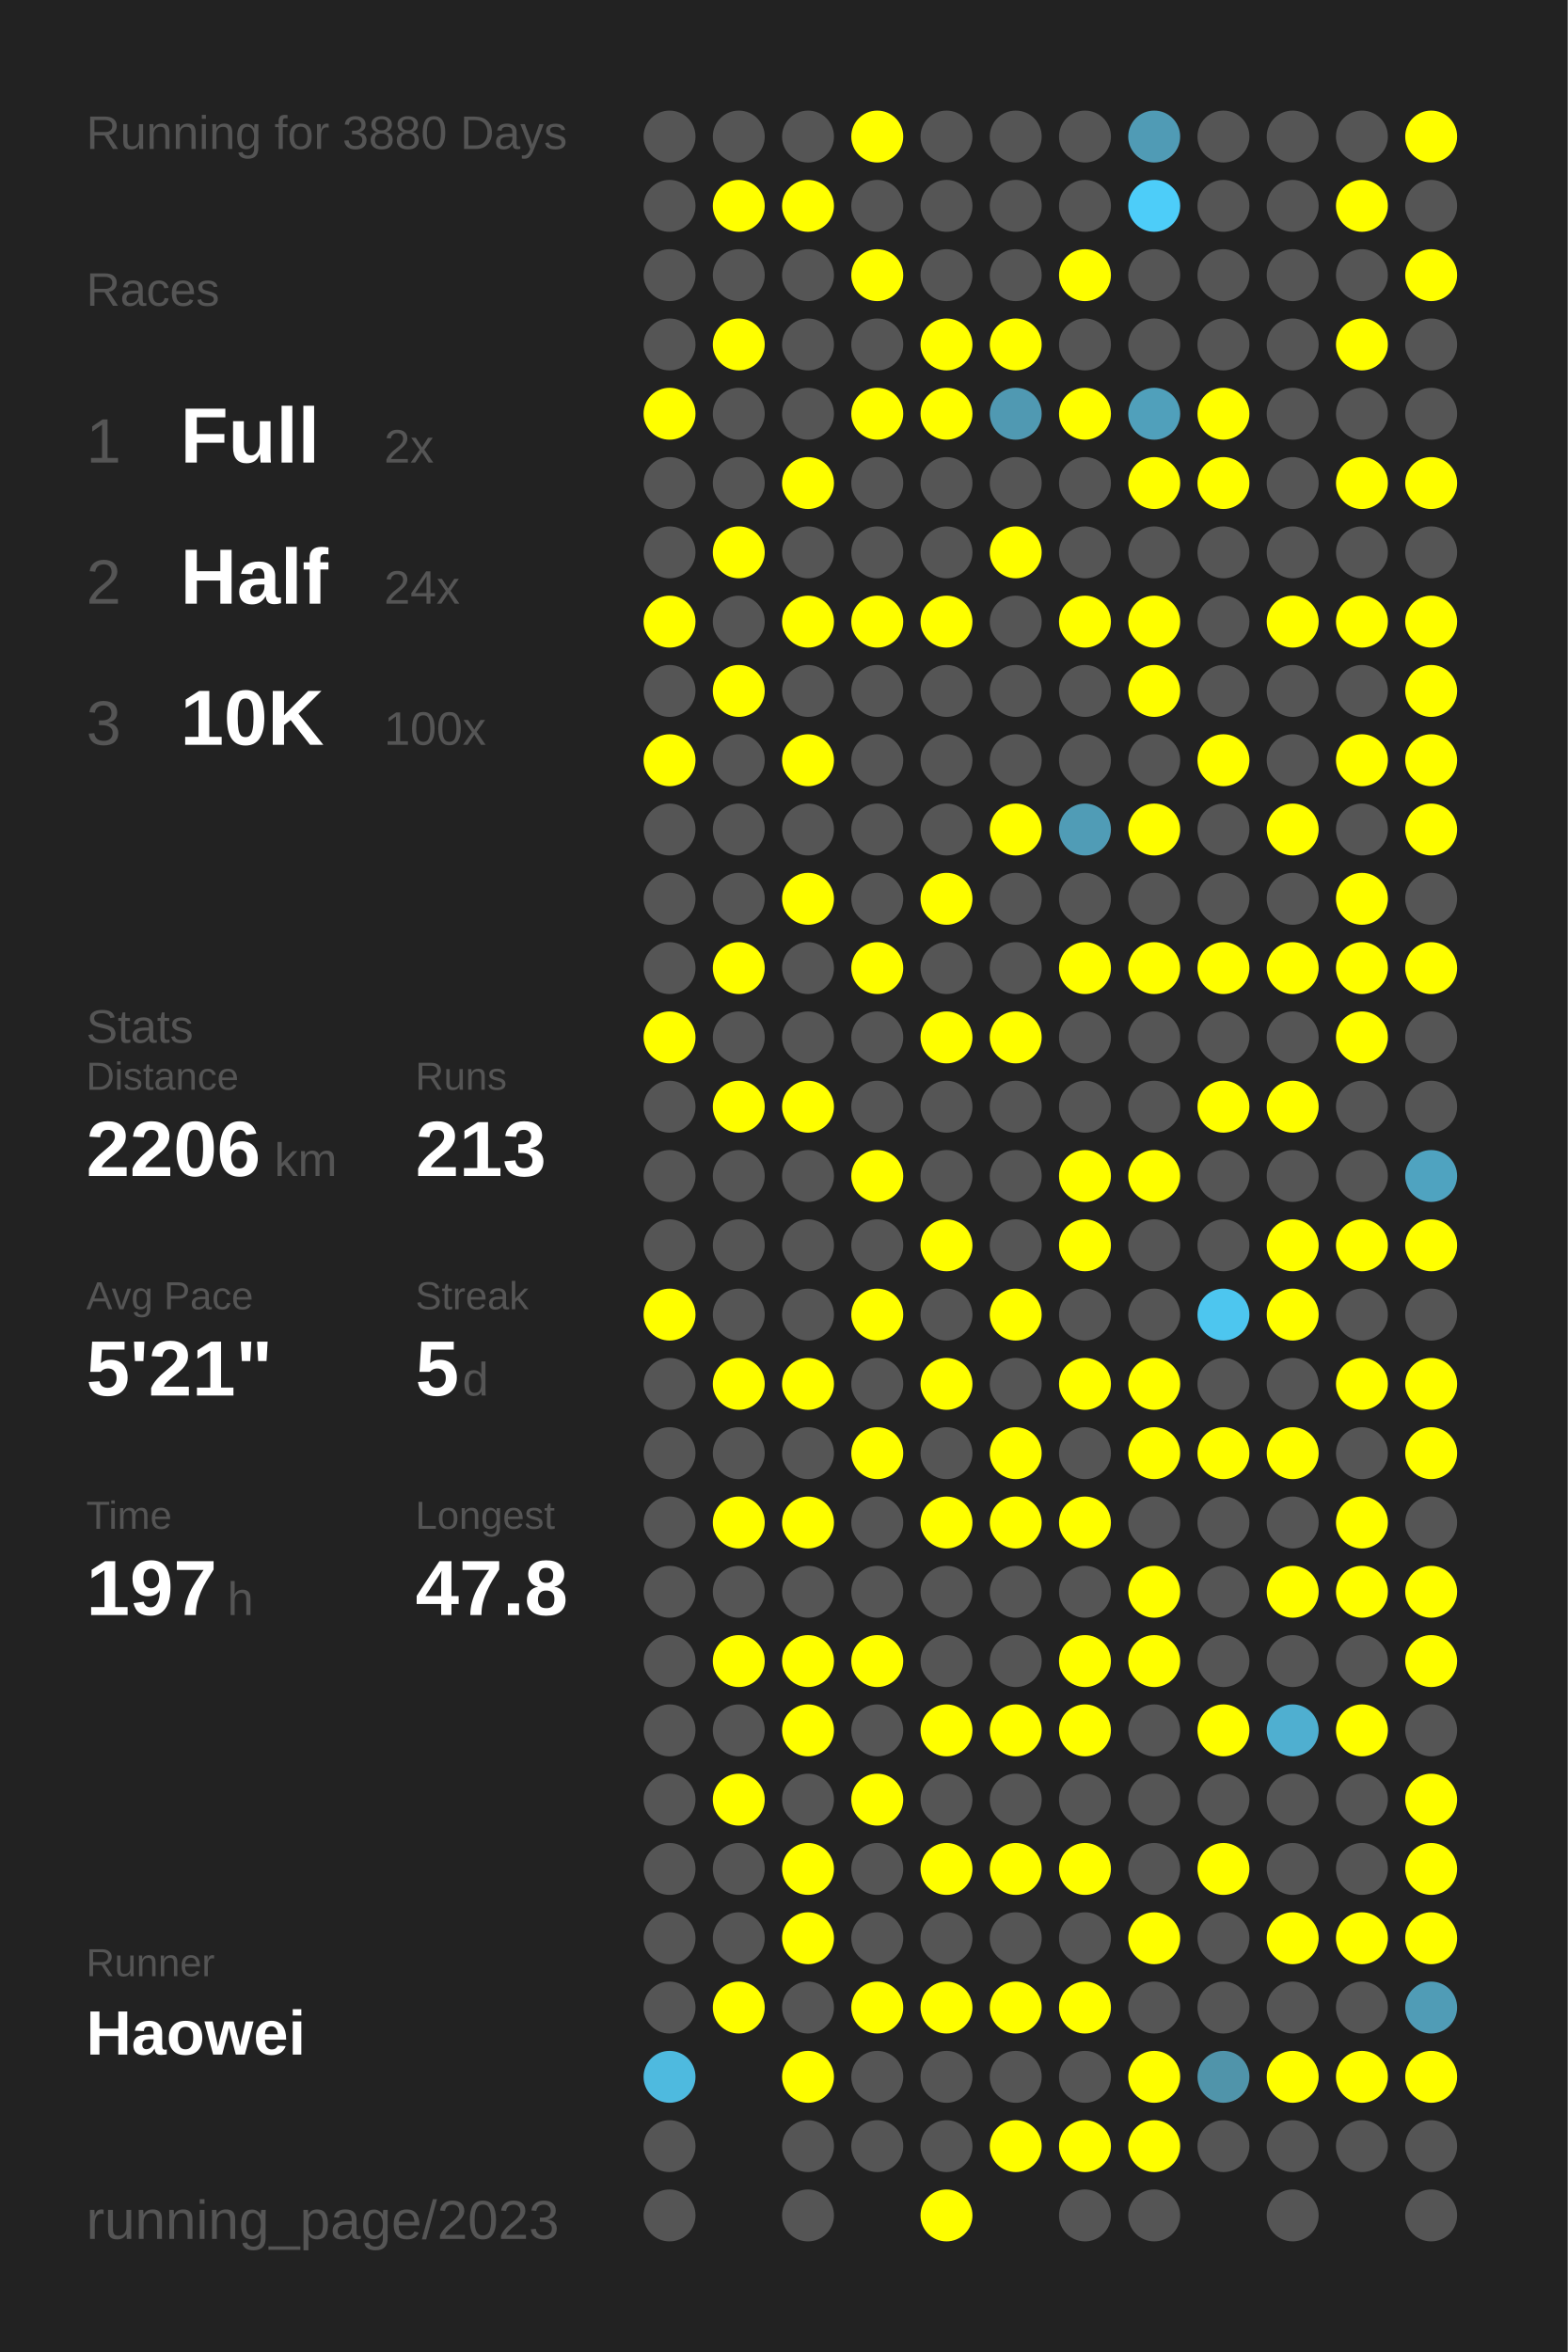
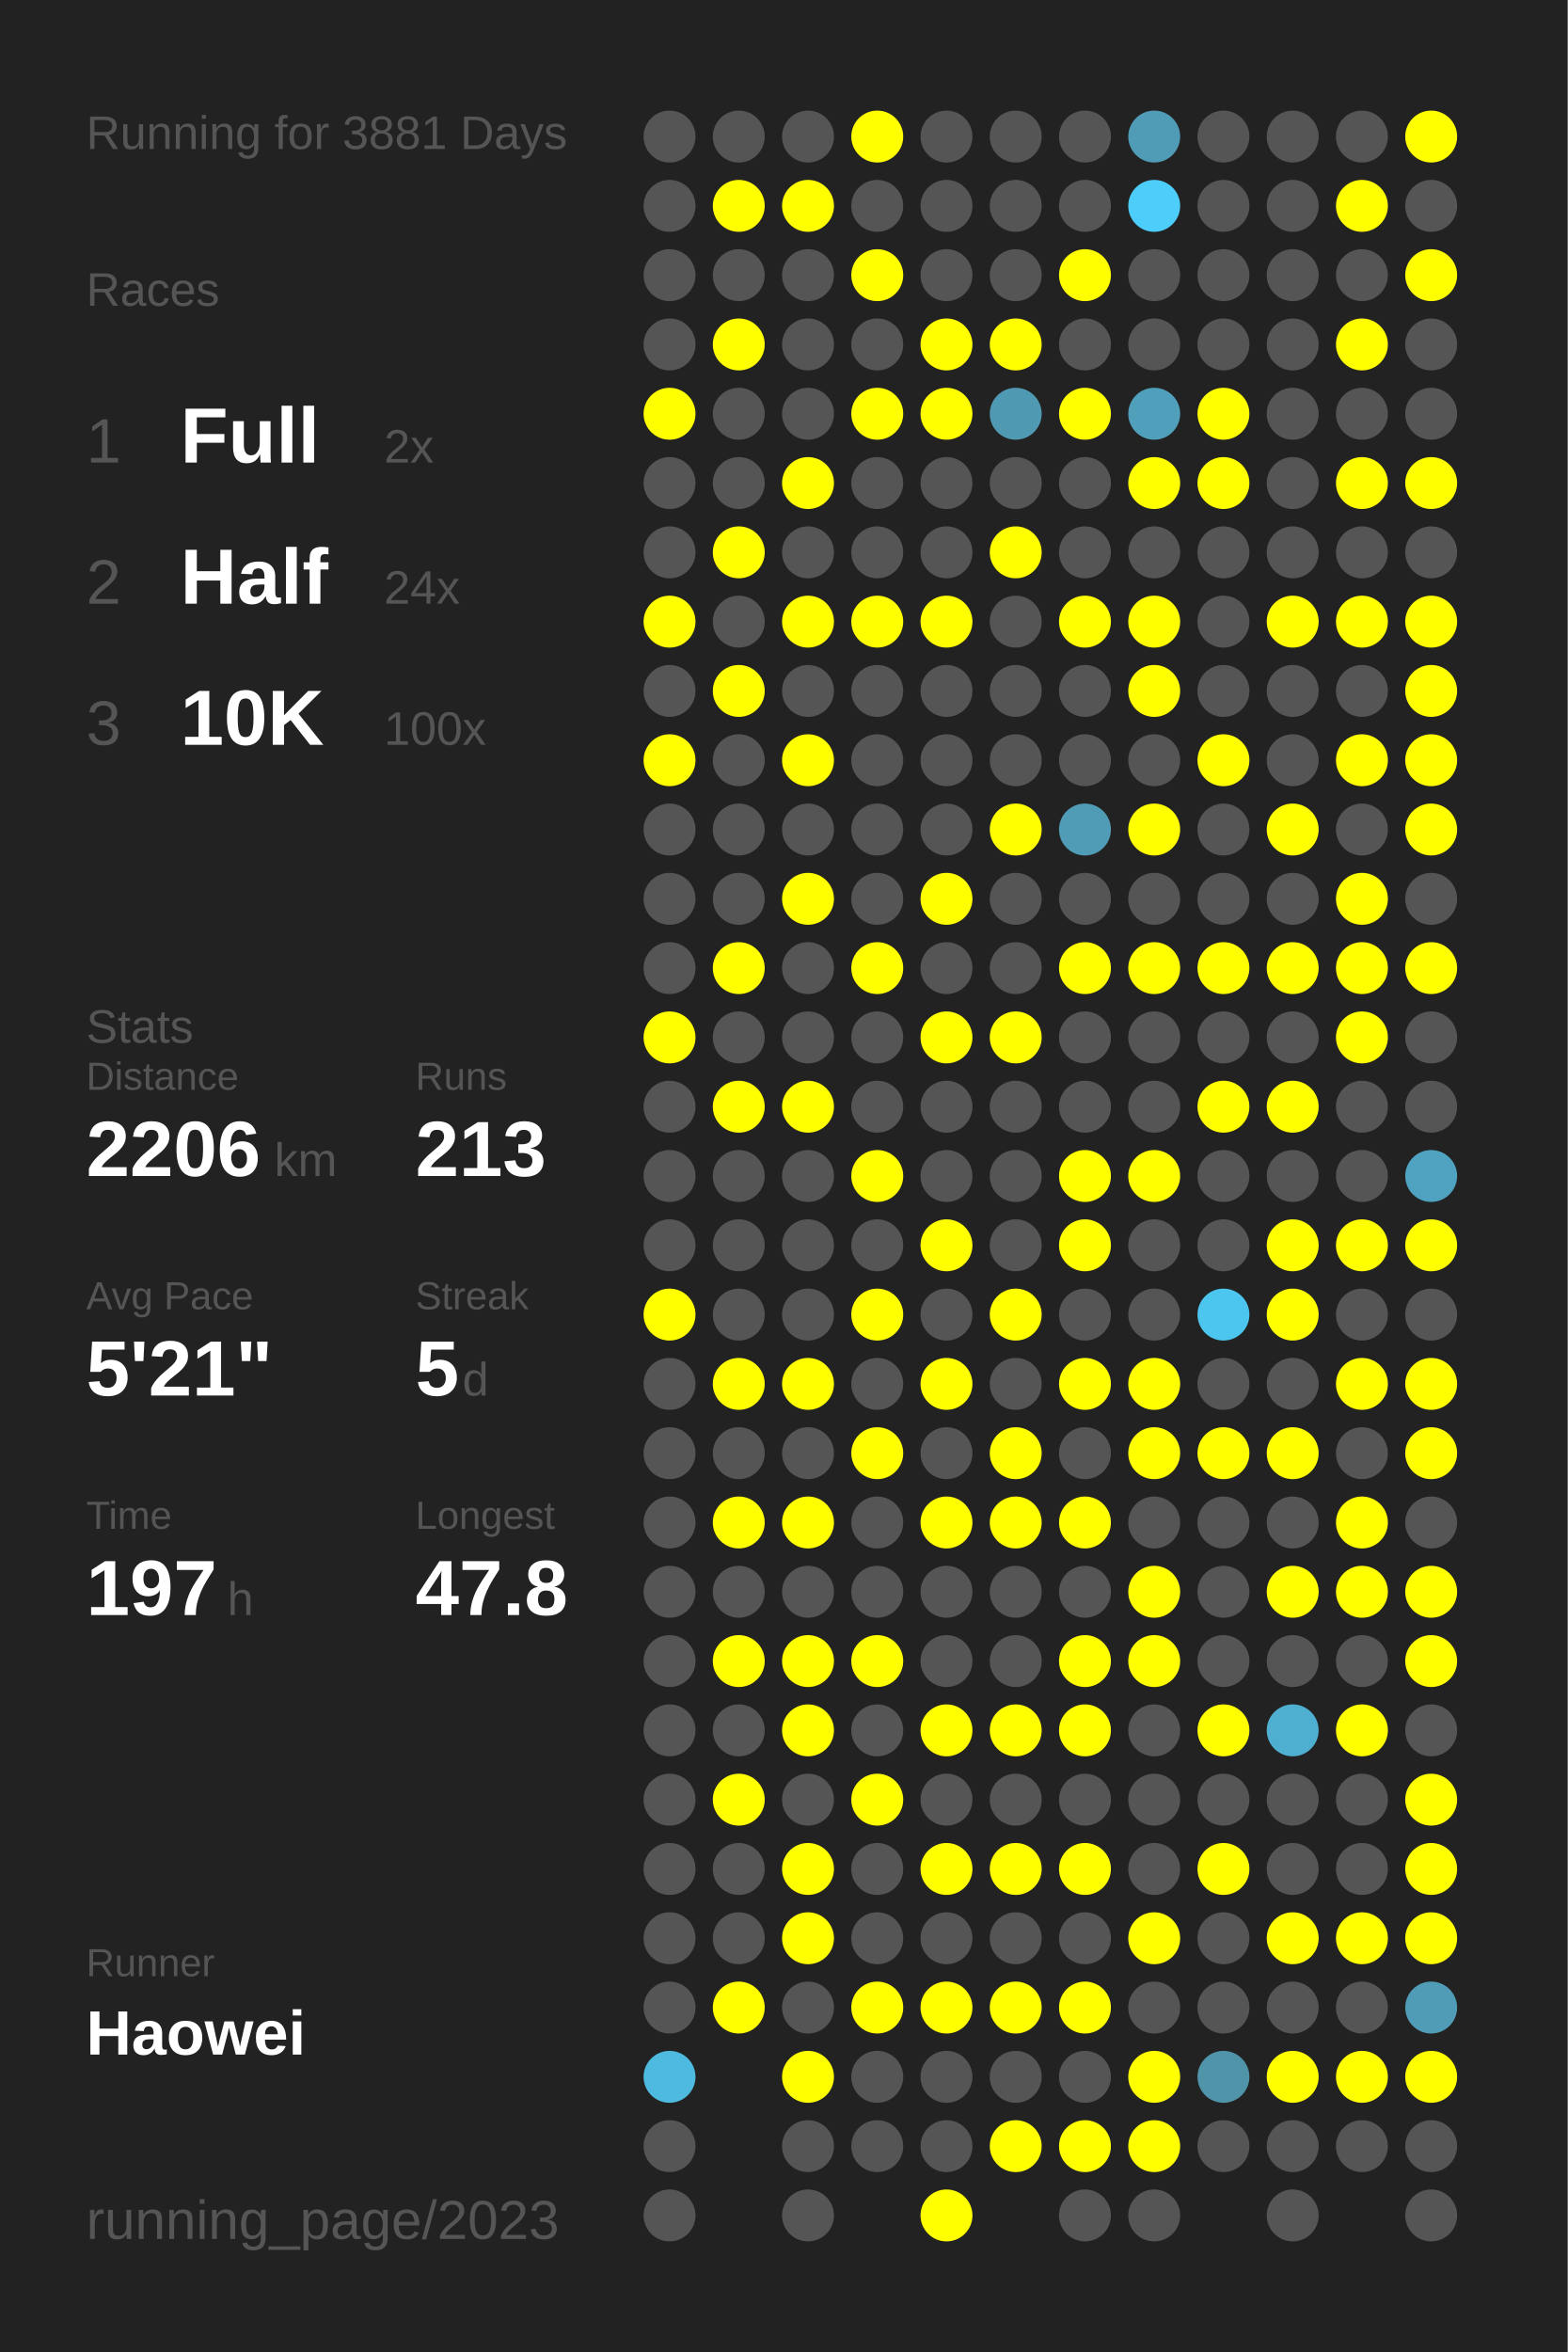
<svg xmlns="http://www.w3.org/2000/svg" baseProfile="full" height="300mm" version="1.1" viewBox="0,0,200,300" width="200mm">
  <defs />
  <rect fill="#222222" height="300" width="200" x="0" y="0" />
-   <text fill="#555555" style="font-size:6px; font-family:Arial;" x="11" y="19">Running for 3880 Days</text>
+   <text fill="#555555" style="font-size:6px; font-family:Arial;" x="11" y="19">Running for 3881 Days</text>
  <text fill="#555555" style="font-size:6px; font-family:Arial;" x="11" y="39">Races</text>
  <text fill="#555555" style="font-size:8px; font-family:Arial;" x="11" y="59">1</text>
  <text fill="#FFFFFF" style="font-size:10px; font-family:Arial; font-weight:bold;" x="23" y="59">Full</text>
  <text fill="#555555" style="font-size:6px; font-family:Arial;" x="49" y="59">2x</text>
  <text fill="#555555" style="font-size:8px; font-family:Arial;" x="11" y="77">2</text>
  <text fill="#FFFFFF" style="font-size:10px; font-family:Arial; font-weight:bold;" x="23" y="77">Half</text>
  <text fill="#555555" style="font-size:6px; font-family:Arial;" x="49" y="77">24x</text>
  <text fill="#555555" style="font-size:8px; font-family:Arial;" x="11" y="95">3</text>
  <text fill="#FFFFFF" style="font-size:10px; font-family:Arial; font-weight:bold;" x="23" y="95">10K</text>
  <text fill="#555555" style="font-size:6px; font-family:Arial;" x="49" y="95">100x</text>
  <text fill="#555555" style="font-size:6px; font-family:Arial;" x="11" y="133">Stats</text>
  <text fill="#555555" style="font-size:5px; font-family:Arial;" x="11" y="139">Distance</text>
  <text fill="#FFFFFF" style="font-size:10px; font-family:Arial; font-weight:bold;" x="11" y="150">2206</text>
  <text fill="#555555" style="font-size:6px; font-family:Arial;" x="35" y="150">km</text>
  <text fill="#555555" style="font-size:5px; font-family:Arial;" x="53" y="139">Runs</text>
  <text fill="#FFFFFF" style="font-size:10px; font-family:Arial; font-weight:bold;" x="53" y="150">213</text>
  <text fill="#555555" style="font-size:5px; font-family:Arial;" x="11" y="167">Avg Pace</text>
  <text fill="#FFFFFF" style="font-size:10px; font-family:Arial; font-weight:bold;" x="11" y="178">5'21"</text>
  <text fill="#555555" style="font-size:5px; font-family:Arial;" x="53" y="167">Streak</text>
  <text fill="#FFFFFF" style="font-size:10px; font-family:Arial; font-weight:bold;" x="53" y="178">5</text>
  <text fill="#555555" style="font-size:6px; font-family:Arial;" x="59" y="178">d</text>
  <text fill="#555555" style="font-size:5px; font-family:Arial;" x="11" y="195">Time</text>
  <text fill="#FFFFFF" style="font-size:10px; font-family:Arial; font-weight:bold;" x="11" y="206">197</text>
  <text fill="#555555" style="font-size:6px; font-family:Arial;" x="29" y="206">h</text>
  <text fill="#555555" style="font-size:5px; font-family:Arial;" x="53" y="195">Longest</text>
  <text fill="#FFFFFF" style="font-size:10px; font-family:Arial; font-weight:bold;" x="53" y="206">47.8</text>
  <text fill="#555555" style="font-size:5px; font-family:Arial;" x="11" y="252.065">Runner</text>
  <text fill="#FFFFFF" style="font-size:8px; font-family:Arial; font-weight:bold;" x="11" y="262.065">Haowei</text>
  <text fill="#555555" style="font-size:7px; font-family:Arial;" x="11" y="285.581">running_page/2023</text>
  <circle cx="85.417" cy="17.419" fill="#555555" r="3.312" />
  <circle cx="85.417" cy="26.258" fill="#555555" r="3.312" />
  <circle cx="85.417" cy="35.097" fill="#555555" r="3.312" />
  <circle cx="85.417" cy="43.935" fill="#555555" r="3.312" />
  <circle cx="85.417" cy="52.774" fill="#FFFF00" r="3.312" />
  <circle cx="85.417" cy="61.613" fill="#555555" r="3.312" />
  <circle cx="85.417" cy="70.452" fill="#555555" r="3.312" />
  <circle cx="85.417" cy="79.29" fill="#FFFF00" r="3.312" />
  <circle cx="85.417" cy="88.129" fill="#555555" r="3.312" />
  <circle cx="85.417" cy="96.968" fill="#FFFF00" r="3.312" />
  <circle cx="85.417" cy="105.806" fill="#555555" r="3.312" />
  <circle cx="85.417" cy="114.645" fill="#555555" r="3.312" />
  <circle cx="85.417" cy="123.484" fill="#555555" r="3.312" />
  <circle cx="85.417" cy="132.323" fill="#FFFF00" r="3.312" />
  <circle cx="85.417" cy="141.161" fill="#555555" r="3.312" />
  <circle cx="85.417" cy="150" fill="#555555" r="3.312" />
  <circle cx="85.417" cy="158.839" fill="#555555" r="3.312" />
  <circle cx="85.417" cy="167.677" fill="#FFFF00" r="3.312" />
  <circle cx="85.417" cy="176.516" fill="#555555" r="3.312" />
  <circle cx="85.417" cy="185.355" fill="#555555" r="3.312" />
  <circle cx="85.417" cy="194.194" fill="#555555" r="3.312" />
  <circle cx="85.417" cy="203.032" fill="#555555" r="3.312" />
  <circle cx="85.417" cy="211.871" fill="#555555" r="3.312" />
  <circle cx="85.417" cy="220.71" fill="#555555" r="3.312" />
  <circle cx="85.417" cy="229.548" fill="#555555" r="3.312" />
  <circle cx="85.417" cy="238.387" fill="#555555" r="3.312" />
  <circle cx="85.417" cy="247.226" fill="#555555" r="3.312" />
  <circle cx="85.417" cy="256.065" fill="#555555" r="3.312" />
  <circle cx="85.417" cy="264.903" fill="#4ebadf" r="3.312" />
  <circle cx="85.417" cy="273.742" fill="#555555" r="3.312" />
  <circle cx="85.417" cy="282.581" fill="#555555" r="3.312" />
  <circle cx="94.25" cy="17.419" fill="#555555" r="3.312" />
  <circle cx="94.25" cy="26.258" fill="#FFFF00" r="3.312" />
  <circle cx="94.25" cy="35.097" fill="#555555" r="3.312" />
  <circle cx="94.25" cy="43.935" fill="#FFFF00" r="3.312" />
  <circle cx="94.25" cy="52.774" fill="#555555" r="3.312" />
  <circle cx="94.25" cy="61.613" fill="#555555" r="3.312" />
  <circle cx="94.25" cy="70.452" fill="#FFFF00" r="3.312" />
  <circle cx="94.25" cy="79.29" fill="#555555" r="3.312" />
  <circle cx="94.25" cy="88.129" fill="#FFFF00" r="3.312" />
  <circle cx="94.25" cy="96.968" fill="#555555" r="3.312" />
  <circle cx="94.25" cy="105.806" fill="#555555" r="3.312" />
  <circle cx="94.25" cy="114.645" fill="#555555" r="3.312" />
  <circle cx="94.25" cy="123.484" fill="#FFFF00" r="3.312" />
  <circle cx="94.25" cy="132.323" fill="#555555" r="3.312" />
  <circle cx="94.25" cy="141.161" fill="#FFFF00" r="3.312" />
  <circle cx="94.25" cy="150" fill="#555555" r="3.312" />
  <circle cx="94.25" cy="158.839" fill="#555555" r="3.312" />
  <circle cx="94.25" cy="167.677" fill="#555555" r="3.312" />
  <circle cx="94.25" cy="176.516" fill="#FFFF00" r="3.312" />
  <circle cx="94.25" cy="185.355" fill="#555555" r="3.312" />
  <circle cx="94.25" cy="194.194" fill="#FFFF00" r="3.312" />
  <circle cx="94.25" cy="203.032" fill="#555555" r="3.312" />
  <circle cx="94.25" cy="211.871" fill="#FFFF00" r="3.312" />
  <circle cx="94.25" cy="220.71" fill="#555555" r="3.312" />
  <circle cx="94.25" cy="229.548" fill="#FFFF00" r="3.312" />
  <circle cx="94.25" cy="238.387" fill="#555555" r="3.312" />
  <circle cx="94.25" cy="247.226" fill="#555555" r="3.312" />
  <circle cx="94.25" cy="256.065" fill="#FFFF00" r="3.312" />
  <circle cx="103.083" cy="17.419" fill="#555555" r="3.312" />
  <circle cx="103.083" cy="26.258" fill="#FFFF00" r="3.312" />
  <circle cx="103.083" cy="35.097" fill="#555555" r="3.312" />
  <circle cx="103.083" cy="43.935" fill="#555555" r="3.312" />
  <circle cx="103.083" cy="52.774" fill="#555555" r="3.312" />
  <circle cx="103.083" cy="61.613" fill="#FFFF00" r="3.312" />
  <circle cx="103.083" cy="70.452" fill="#555555" r="3.312" />
  <circle cx="103.083" cy="79.29" fill="#FFFF00" r="3.312" />
  <circle cx="103.083" cy="88.129" fill="#555555" r="3.312" />
  <circle cx="103.083" cy="96.968" fill="#FFFF00" r="3.312" />
  <circle cx="103.083" cy="105.806" fill="#555555" r="3.312" />
  <circle cx="103.083" cy="114.645" fill="#FFFF00" r="3.312" />
  <circle cx="103.083" cy="123.484" fill="#555555" r="3.312" />
  <circle cx="103.083" cy="132.323" fill="#555555" r="3.312" />
  <circle cx="103.083" cy="141.161" fill="#FFFF00" r="3.312" />
  <circle cx="103.083" cy="150" fill="#555555" r="3.312" />
  <circle cx="103.083" cy="158.839" fill="#555555" r="3.312" />
  <circle cx="103.083" cy="167.677" fill="#555555" r="3.312" />
  <circle cx="103.083" cy="176.516" fill="#FFFF00" r="3.312" />
  <circle cx="103.083" cy="185.355" fill="#555555" r="3.312" />
  <circle cx="103.083" cy="194.194" fill="#FFFF00" r="3.312" />
  <circle cx="103.083" cy="203.032" fill="#555555" r="3.312" />
  <circle cx="103.083" cy="211.871" fill="#FFFF00" r="3.312" />
  <circle cx="103.083" cy="220.71" fill="#FFFF00" r="3.312" />
  <circle cx="103.083" cy="229.548" fill="#555555" r="3.312" />
  <circle cx="103.083" cy="238.387" fill="#FFFF00" r="3.312" />
  <circle cx="103.083" cy="247.226" fill="#FFFF00" r="3.312" />
  <circle cx="103.083" cy="256.065" fill="#555555" r="3.312" />
  <circle cx="103.083" cy="264.903" fill="#FFFF00" r="3.312" />
  <circle cx="103.083" cy="273.742" fill="#555555" r="3.312" />
  <circle cx="103.083" cy="282.581" fill="#555555" r="3.312" />
  <circle cx="111.917" cy="17.419" fill="#FFFF00" r="3.312" />
  <circle cx="111.917" cy="26.258" fill="#555555" r="3.312" />
  <circle cx="111.917" cy="35.097" fill="#FFFF00" r="3.312" />
  <circle cx="111.917" cy="43.935" fill="#555555" r="3.312" />
  <circle cx="111.917" cy="52.774" fill="#FFFF00" r="3.312" />
  <circle cx="111.917" cy="61.613" fill="#555555" r="3.312" />
  <circle cx="111.917" cy="70.452" fill="#555555" r="3.312" />
  <circle cx="111.917" cy="79.29" fill="#FFFF00" r="3.312" />
  <circle cx="111.917" cy="88.129" fill="#555555" r="3.312" />
  <circle cx="111.917" cy="96.968" fill="#555555" r="3.312" />
  <circle cx="111.917" cy="105.806" fill="#555555" r="3.312" />
  <circle cx="111.917" cy="114.645" fill="#555555" r="3.312" />
  <circle cx="111.917" cy="123.484" fill="#FFFF00" r="3.312" />
  <circle cx="111.917" cy="132.323" fill="#555555" r="3.312" />
  <circle cx="111.917" cy="141.161" fill="#555555" r="3.312" />
  <circle cx="111.917" cy="150" fill="#FFFF00" r="3.312" />
  <circle cx="111.917" cy="158.839" fill="#555555" r="3.312" />
  <circle cx="111.917" cy="167.677" fill="#FFFF00" r="3.312" />
  <circle cx="111.917" cy="176.516" fill="#555555" r="3.312" />
  <circle cx="111.917" cy="185.355" fill="#FFFF00" r="3.312" />
  <circle cx="111.917" cy="194.194" fill="#555555" r="3.312" />
  <circle cx="111.917" cy="203.032" fill="#555555" r="3.312" />
  <circle cx="111.917" cy="211.871" fill="#FFFF00" r="3.312" />
  <circle cx="111.917" cy="220.71" fill="#555555" r="3.312" />
  <circle cx="111.917" cy="229.548" fill="#FFFF00" r="3.312" />
  <circle cx="111.917" cy="238.387" fill="#555555" r="3.312" />
  <circle cx="111.917" cy="247.226" fill="#555555" r="3.312" />
  <circle cx="111.917" cy="256.065" fill="#FFFF00" r="3.312" />
  <circle cx="111.917" cy="264.903" fill="#555555" r="3.312" />
  <circle cx="111.917" cy="273.742" fill="#555555" r="3.312" />
  <circle cx="120.75" cy="17.419" fill="#555555" r="3.312" />
  <circle cx="120.75" cy="26.258" fill="#555555" r="3.312" />
  <circle cx="120.75" cy="35.097" fill="#555555" r="3.312" />
  <circle cx="120.75" cy="43.935" fill="#FFFF00" r="3.312" />
  <circle cx="120.75" cy="52.774" fill="#FFFF00" r="3.312" />
  <circle cx="120.75" cy="61.613" fill="#555555" r="3.312" />
  <circle cx="120.75" cy="70.452" fill="#555555" r="3.312" />
  <circle cx="120.75" cy="79.29" fill="#FFFF00" r="3.312" />
  <circle cx="120.75" cy="88.129" fill="#555555" r="3.312" />
  <circle cx="120.75" cy="96.968" fill="#555555" r="3.312" />
  <circle cx="120.75" cy="105.806" fill="#555555" r="3.312" />
  <circle cx="120.75" cy="114.645" fill="#FFFF00" r="3.312" />
  <circle cx="120.75" cy="123.484" fill="#555555" r="3.312" />
  <circle cx="120.75" cy="132.323" fill="#FFFF00" r="3.312" />
  <circle cx="120.75" cy="141.161" fill="#555555" r="3.312" />
  <circle cx="120.75" cy="150" fill="#555555" r="3.312" />
  <circle cx="120.75" cy="158.839" fill="#FFFF00" r="3.312" />
  <circle cx="120.75" cy="167.677" fill="#555555" r="3.312" />
  <circle cx="120.75" cy="176.516" fill="#FFFF00" r="3.312" />
  <circle cx="120.75" cy="185.355" fill="#555555" r="3.312" />
  <circle cx="120.75" cy="194.194" fill="#FFFF00" r="3.312" />
  <circle cx="120.75" cy="203.032" fill="#555555" r="3.312" />
  <circle cx="120.75" cy="211.871" fill="#555555" r="3.312" />
  <circle cx="120.75" cy="220.71" fill="#FFFF00" r="3.312" />
  <circle cx="120.75" cy="229.548" fill="#555555" r="3.312" />
  <circle cx="120.75" cy="238.387" fill="#FFFF00" r="3.312" />
  <circle cx="120.75" cy="247.226" fill="#555555" r="3.312" />
  <circle cx="120.75" cy="256.065" fill="#FFFF00" r="3.312" />
  <circle cx="120.75" cy="264.903" fill="#555555" r="3.312" />
  <circle cx="120.75" cy="273.742" fill="#555555" r="3.312" />
  <circle cx="120.75" cy="282.581" fill="#FFFF00" r="3.312" />
  <circle cx="129.583" cy="17.419" fill="#555555" r="3.312" />
  <circle cx="129.583" cy="26.258" fill="#555555" r="3.312" />
  <circle cx="129.583" cy="35.097" fill="#555555" r="3.312" />
  <circle cx="129.583" cy="43.935" fill="#FFFF00" r="3.312" />
  <circle cx="129.583" cy="52.774" fill="#5099b2" r="3.312" />
  <circle cx="129.583" cy="61.613" fill="#555555" r="3.312" />
  <circle cx="129.583" cy="70.452" fill="#FFFF00" r="3.312" />
  <circle cx="129.583" cy="79.29" fill="#555555" r="3.312" />
  <circle cx="129.583" cy="88.129" fill="#555555" r="3.312" />
  <circle cx="129.583" cy="96.968" fill="#555555" r="3.312" />
  <circle cx="129.583" cy="105.806" fill="#FFFF00" r="3.312" />
  <circle cx="129.583" cy="114.645" fill="#555555" r="3.312" />
  <circle cx="129.583" cy="123.484" fill="#555555" r="3.312" />
  <circle cx="129.583" cy="132.323" fill="#FFFF00" r="3.312" />
  <circle cx="129.583" cy="141.161" fill="#555555" r="3.312" />
  <circle cx="129.583" cy="150" fill="#555555" r="3.312" />
  <circle cx="129.583" cy="158.839" fill="#555555" r="3.312" />
  <circle cx="129.583" cy="167.677" fill="#FFFF00" r="3.312" />
  <circle cx="129.583" cy="176.516" fill="#555555" r="3.312" />
  <circle cx="129.583" cy="185.355" fill="#FFFF00" r="3.312" />
  <circle cx="129.583" cy="194.194" fill="#FFFF00" r="3.312" />
  <circle cx="129.583" cy="203.032" fill="#555555" r="3.312" />
  <circle cx="129.583" cy="211.871" fill="#555555" r="3.312" />
  <circle cx="129.583" cy="220.71" fill="#FFFF00" r="3.312" />
  <circle cx="129.583" cy="229.548" fill="#555555" r="3.312" />
  <circle cx="129.583" cy="238.387" fill="#FFFF00" r="3.312" />
  <circle cx="129.583" cy="247.226" fill="#555555" r="3.312" />
  <circle cx="129.583" cy="256.065" fill="#FFFF00" r="3.312" />
  <circle cx="129.583" cy="264.903" fill="#555555" r="3.312" />
  <circle cx="129.583" cy="273.742" fill="#FFFF00" r="3.312" />
  <circle cx="138.417" cy="17.419" fill="#555555" r="3.312" />
  <circle cx="138.417" cy="26.258" fill="#555555" r="3.312" />
  <circle cx="138.417" cy="35.097" fill="#FFFF00" r="3.312" />
  <circle cx="138.417" cy="43.935" fill="#555555" r="3.312" />
  <circle cx="138.417" cy="52.774" fill="#FFFF00" r="3.312" />
  <circle cx="138.417" cy="61.613" fill="#555555" r="3.312" />
  <circle cx="138.417" cy="70.452" fill="#555555" r="3.312" />
  <circle cx="138.417" cy="79.29" fill="#FFFF00" r="3.312" />
  <circle cx="138.417" cy="88.129" fill="#555555" r="3.312" />
  <circle cx="138.417" cy="96.968" fill="#555555" r="3.312" />
  <circle cx="138.417" cy="105.806" fill="#509cb6" r="3.312" />
  <circle cx="138.417" cy="114.645" fill="#555555" r="3.312" />
  <circle cx="138.417" cy="123.484" fill="#FFFF00" r="3.312" />
  <circle cx="138.417" cy="132.323" fill="#555555" r="3.312" />
  <circle cx="138.417" cy="141.161" fill="#555555" r="3.312" />
  <circle cx="138.417" cy="150" fill="#FFFF00" r="3.312" />
  <circle cx="138.417" cy="158.839" fill="#FFFF00" r="3.312" />
  <circle cx="138.417" cy="167.677" fill="#555555" r="3.312" />
  <circle cx="138.417" cy="176.516" fill="#FFFF00" r="3.312" />
  <circle cx="138.417" cy="185.355" fill="#555555" r="3.312" />
  <circle cx="138.417" cy="194.194" fill="#FFFF00" r="3.312" />
  <circle cx="138.417" cy="203.032" fill="#555555" r="3.312" />
  <circle cx="138.417" cy="211.871" fill="#FFFF00" r="3.312" />
  <circle cx="138.417" cy="220.71" fill="#FFFF00" r="3.312" />
  <circle cx="138.417" cy="229.548" fill="#555555" r="3.312" />
  <circle cx="138.417" cy="238.387" fill="#FFFF00" r="3.312" />
  <circle cx="138.417" cy="247.226" fill="#555555" r="3.312" />
  <circle cx="138.417" cy="256.065" fill="#FFFF00" r="3.312" />
  <circle cx="138.417" cy="264.903" fill="#555555" r="3.312" />
  <circle cx="138.417" cy="273.742" fill="#FFFF00" r="3.312" />
  <circle cx="138.417" cy="282.581" fill="#555555" r="3.312" />
  <circle cx="147.25" cy="17.419" fill="#509bb5" r="3.312" />
  <circle cx="147.25" cy="26.258" fill="#4dcdf9" r="3.312" />
  <circle cx="147.25" cy="35.097" fill="#555555" r="3.312" />
  <circle cx="147.25" cy="43.935" fill="#555555" r="3.312" />
  <circle cx="147.25" cy="52.774" fill="#50a0bb" r="3.312" />
  <circle cx="147.25" cy="61.613" fill="#FFFF00" r="3.312" />
  <circle cx="147.25" cy="70.452" fill="#555555" r="3.312" />
  <circle cx="147.25" cy="79.29" fill="#FFFF00" r="3.312" />
  <circle cx="147.25" cy="88.129" fill="#FFFF00" r="3.312" />
  <circle cx="147.25" cy="96.968" fill="#555555" r="3.312" />
  <circle cx="147.25" cy="105.806" fill="#FFFF00" r="3.312" />
  <circle cx="147.25" cy="114.645" fill="#555555" r="3.312" />
  <circle cx="147.25" cy="123.484" fill="#FFFF00" r="3.312" />
  <circle cx="147.25" cy="132.323" fill="#555555" r="3.312" />
  <circle cx="147.25" cy="141.161" fill="#555555" r="3.312" />
  <circle cx="147.25" cy="150" fill="#FFFF00" r="3.312" />
  <circle cx="147.25" cy="158.839" fill="#555555" r="3.312" />
  <circle cx="147.25" cy="167.677" fill="#555555" r="3.312" />
  <circle cx="147.25" cy="176.516" fill="#FFFF00" r="3.312" />
  <circle cx="147.25" cy="185.355" fill="#FFFF00" r="3.312" />
  <circle cx="147.25" cy="194.194" fill="#555555" r="3.312" />
  <circle cx="147.25" cy="203.032" fill="#FFFF00" r="3.312" />
  <circle cx="147.25" cy="211.871" fill="#FFFF00" r="3.312" />
  <circle cx="147.25" cy="220.71" fill="#555555" r="3.312" />
  <circle cx="147.25" cy="229.548" fill="#555555" r="3.312" />
  <circle cx="147.25" cy="238.387" fill="#555555" r="3.312" />
  <circle cx="147.25" cy="247.226" fill="#FFFF00" r="3.312" />
  <circle cx="147.25" cy="256.065" fill="#555555" r="3.312" />
  <circle cx="147.25" cy="264.903" fill="#FFFF00" r="3.312" />
  <circle cx="147.25" cy="273.742" fill="#FFFF00" r="3.312" />
  <circle cx="147.25" cy="282.581" fill="#555555" r="3.312" />
  <circle cx="156.083" cy="17.419" fill="#555555" r="3.312" />
  <circle cx="156.083" cy="26.258" fill="#555555" r="3.312" />
  <circle cx="156.083" cy="35.097" fill="#555555" r="3.312" />
  <circle cx="156.083" cy="43.935" fill="#555555" r="3.312" />
  <circle cx="156.083" cy="52.774" fill="#FFFF00" r="3.312" />
  <circle cx="156.083" cy="61.613" fill="#FFFF00" r="3.312" />
  <circle cx="156.083" cy="70.452" fill="#555555" r="3.312" />
  <circle cx="156.083" cy="79.29" fill="#555555" r="3.312" />
  <circle cx="156.083" cy="88.129" fill="#555555" r="3.312" />
  <circle cx="156.083" cy="96.968" fill="#FFFF00" r="3.312" />
  <circle cx="156.083" cy="105.806" fill="#555555" r="3.312" />
  <circle cx="156.083" cy="114.645" fill="#555555" r="3.312" />
  <circle cx="156.083" cy="123.484" fill="#FFFF00" r="3.312" />
  <circle cx="156.083" cy="132.323" fill="#555555" r="3.312" />
  <circle cx="156.083" cy="141.161" fill="#FFFF00" r="3.312" />
  <circle cx="156.083" cy="150" fill="#555555" r="3.312" />
  <circle cx="156.083" cy="158.839" fill="#555555" r="3.312" />
  <circle cx="156.083" cy="167.677" fill="#4dc6ef" r="3.312" />
  <circle cx="156.083" cy="176.516" fill="#555555" r="3.312" />
  <circle cx="156.083" cy="185.355" fill="#FFFF00" r="3.312" />
  <circle cx="156.083" cy="194.194" fill="#555555" r="3.312" />
  <circle cx="156.083" cy="203.032" fill="#555555" r="3.312" />
  <circle cx="156.083" cy="211.871" fill="#555555" r="3.312" />
  <circle cx="156.083" cy="220.71" fill="#FFFF00" r="3.312" />
  <circle cx="156.083" cy="229.548" fill="#555555" r="3.312" />
  <circle cx="156.083" cy="238.387" fill="#FFFF00" r="3.312" />
  <circle cx="156.083" cy="247.226" fill="#555555" r="3.312" />
  <circle cx="156.083" cy="256.065" fill="#555555" r="3.312" />
  <circle cx="156.083" cy="264.903" fill="#5094aa" r="3.312" />
  <circle cx="156.083" cy="273.742" fill="#555555" r="3.312" />
  <circle cx="164.917" cy="17.419" fill="#555555" r="3.312" />
  <circle cx="164.917" cy="26.258" fill="#555555" r="3.312" />
  <circle cx="164.917" cy="35.097" fill="#555555" r="3.312" />
  <circle cx="164.917" cy="43.935" fill="#555555" r="3.312" />
  <circle cx="164.917" cy="52.774" fill="#555555" r="3.312" />
  <circle cx="164.917" cy="61.613" fill="#555555" r="3.312" />
  <circle cx="164.917" cy="70.452" fill="#555555" r="3.312" />
  <circle cx="164.917" cy="79.29" fill="#FFFF00" r="3.312" />
  <circle cx="164.917" cy="88.129" fill="#555555" r="3.312" />
  <circle cx="164.917" cy="96.968" fill="#555555" r="3.312" />
  <circle cx="164.917" cy="105.806" fill="#FFFF00" r="3.312" />
  <circle cx="164.917" cy="114.645" fill="#555555" r="3.312" />
  <circle cx="164.917" cy="123.484" fill="#FFFF00" r="3.312" />
  <circle cx="164.917" cy="132.323" fill="#555555" r="3.312" />
  <circle cx="164.917" cy="141.161" fill="#FFFF00" r="3.312" />
  <circle cx="164.917" cy="150" fill="#555555" r="3.312" />
  <circle cx="164.917" cy="158.839" fill="#FFFF00" r="3.312" />
  <circle cx="164.917" cy="167.677" fill="#FFFF00" r="3.312" />
  <circle cx="164.917" cy="176.516" fill="#555555" r="3.312" />
  <circle cx="164.917" cy="185.355" fill="#FFFF00" r="3.312" />
  <circle cx="164.917" cy="194.194" fill="#555555" r="3.312" />
  <circle cx="164.917" cy="203.032" fill="#FFFF00" r="3.312" />
  <circle cx="164.917" cy="211.871" fill="#555555" r="3.312" />
  <circle cx="164.917" cy="220.71" fill="#4fafd0" r="3.312" />
  <circle cx="164.917" cy="229.548" fill="#555555" r="3.312" />
  <circle cx="164.917" cy="238.387" fill="#555555" r="3.312" />
  <circle cx="164.917" cy="247.226" fill="#FFFF00" r="3.312" />
  <circle cx="164.917" cy="256.065" fill="#555555" r="3.312" />
  <circle cx="164.917" cy="264.903" fill="#FFFF00" r="3.312" />
  <circle cx="164.917" cy="273.742" fill="#555555" r="3.312" />
  <circle cx="164.917" cy="282.581" fill="#555555" r="3.312" />
  <circle cx="173.75" cy="17.419" fill="#555555" r="3.312" />
  <circle cx="173.75" cy="26.258" fill="#FFFF00" r="3.312" />
  <circle cx="173.75" cy="35.097" fill="#555555" r="3.312" />
  <circle cx="173.75" cy="43.935" fill="#FFFF00" r="3.312" />
  <circle cx="173.75" cy="52.774" fill="#555555" r="3.312" />
  <circle cx="173.75" cy="61.613" fill="#FFFF00" r="3.312" />
  <circle cx="173.75" cy="70.452" fill="#555555" r="3.312" />
  <circle cx="173.75" cy="79.29" fill="#FFFF00" r="3.312" />
  <circle cx="173.75" cy="88.129" fill="#555555" r="3.312" />
  <circle cx="173.75" cy="96.968" fill="#FFFF00" r="3.312" />
  <circle cx="173.75" cy="105.806" fill="#555555" r="3.312" />
  <circle cx="173.75" cy="114.645" fill="#FFFF00" r="3.312" />
  <circle cx="173.75" cy="123.484" fill="#FFFF00" r="3.312" />
  <circle cx="173.75" cy="132.323" fill="#FFFF00" r="3.312" />
  <circle cx="173.75" cy="141.161" fill="#555555" r="3.312" />
  <circle cx="173.75" cy="150" fill="#555555" r="3.312" />
  <circle cx="173.75" cy="158.839" fill="#FFFF00" r="3.312" />
  <circle cx="173.75" cy="167.677" fill="#555555" r="3.312" />
  <circle cx="173.75" cy="176.516" fill="#FFFF00" r="3.312" />
  <circle cx="173.75" cy="185.355" fill="#555555" r="3.312" />
  <circle cx="173.75" cy="194.194" fill="#FFFF00" r="3.312" />
  <circle cx="173.75" cy="203.032" fill="#FFFF00" r="3.312" />
  <circle cx="173.75" cy="211.871" fill="#555555" r="3.312" />
  <circle cx="173.75" cy="220.71" fill="#FFFF00" r="3.312" />
  <circle cx="173.75" cy="229.548" fill="#555555" r="3.312" />
  <circle cx="173.75" cy="238.387" fill="#555555" r="3.312" />
  <circle cx="173.75" cy="247.226" fill="#FFFF00" r="3.312" />
  <circle cx="173.75" cy="256.065" fill="#555555" r="3.312" />
  <circle cx="173.75" cy="264.903" fill="#FFFF00" r="3.312" />
  <circle cx="173.75" cy="273.742" fill="#555555" r="3.312" />
  <circle cx="182.583" cy="17.419" fill="#FFFF00" r="3.312" />
  <circle cx="182.583" cy="26.258" fill="#555555" r="3.312" />
  <circle cx="182.583" cy="35.097" fill="#FFFF00" r="3.312" />
  <circle cx="182.583" cy="43.935" fill="#555555" r="3.312" />
  <circle cx="182.583" cy="52.774" fill="#555555" r="3.312" />
  <circle cx="182.583" cy="61.613" fill="#FFFF00" r="3.312" />
  <circle cx="182.583" cy="70.452" fill="#555555" r="3.312" />
  <circle cx="182.583" cy="79.29" fill="#FFFF00" r="3.312" />
  <circle cx="182.583" cy="88.129" fill="#FFFF00" r="3.312" />
  <circle cx="182.583" cy="96.968" fill="#FFFF00" r="3.312" />
  <circle cx="182.583" cy="105.806" fill="#FFFF00" r="3.312" />
  <circle cx="182.583" cy="114.645" fill="#555555" r="3.312" />
  <circle cx="182.583" cy="123.484" fill="#FFFF00" r="3.312" />
  <circle cx="182.583" cy="132.323" fill="#555555" r="3.312" />
  <circle cx="182.583" cy="141.161" fill="#555555" r="3.312" />
  <circle cx="182.583" cy="150" fill="#4fa3c0" r="3.312" />
  <circle cx="182.583" cy="158.839" fill="#FFFF00" r="3.312" />
  <circle cx="182.583" cy="167.677" fill="#555555" r="3.312" />
  <circle cx="182.583" cy="176.516" fill="#FFFF00" r="3.312" />
  <circle cx="182.583" cy="185.355" fill="#FFFF00" r="3.312" />
  <circle cx="182.583" cy="194.194" fill="#555555" r="3.312" />
  <circle cx="182.583" cy="203.032" fill="#FFFF00" r="3.312" />
  <circle cx="182.583" cy="211.871" fill="#FFFF00" r="3.312" />
  <circle cx="182.583" cy="220.71" fill="#555555" r="3.312" />
  <circle cx="182.583" cy="229.548" fill="#FFFF00" r="3.312" />
  <circle cx="182.583" cy="238.387" fill="#FFFF00" r="3.312" />
  <circle cx="182.583" cy="247.226" fill="#FFFF00" r="3.312" />
  <circle cx="182.583" cy="256.065" fill="#509cb6" r="3.312" />
  <circle cx="182.583" cy="264.903" fill="#FFFF00" r="3.312" />
  <circle cx="182.583" cy="273.742" fill="#555555" r="3.312" />
  <circle cx="182.583" cy="282.581" fill="#555555" r="3.312" />
</svg>
